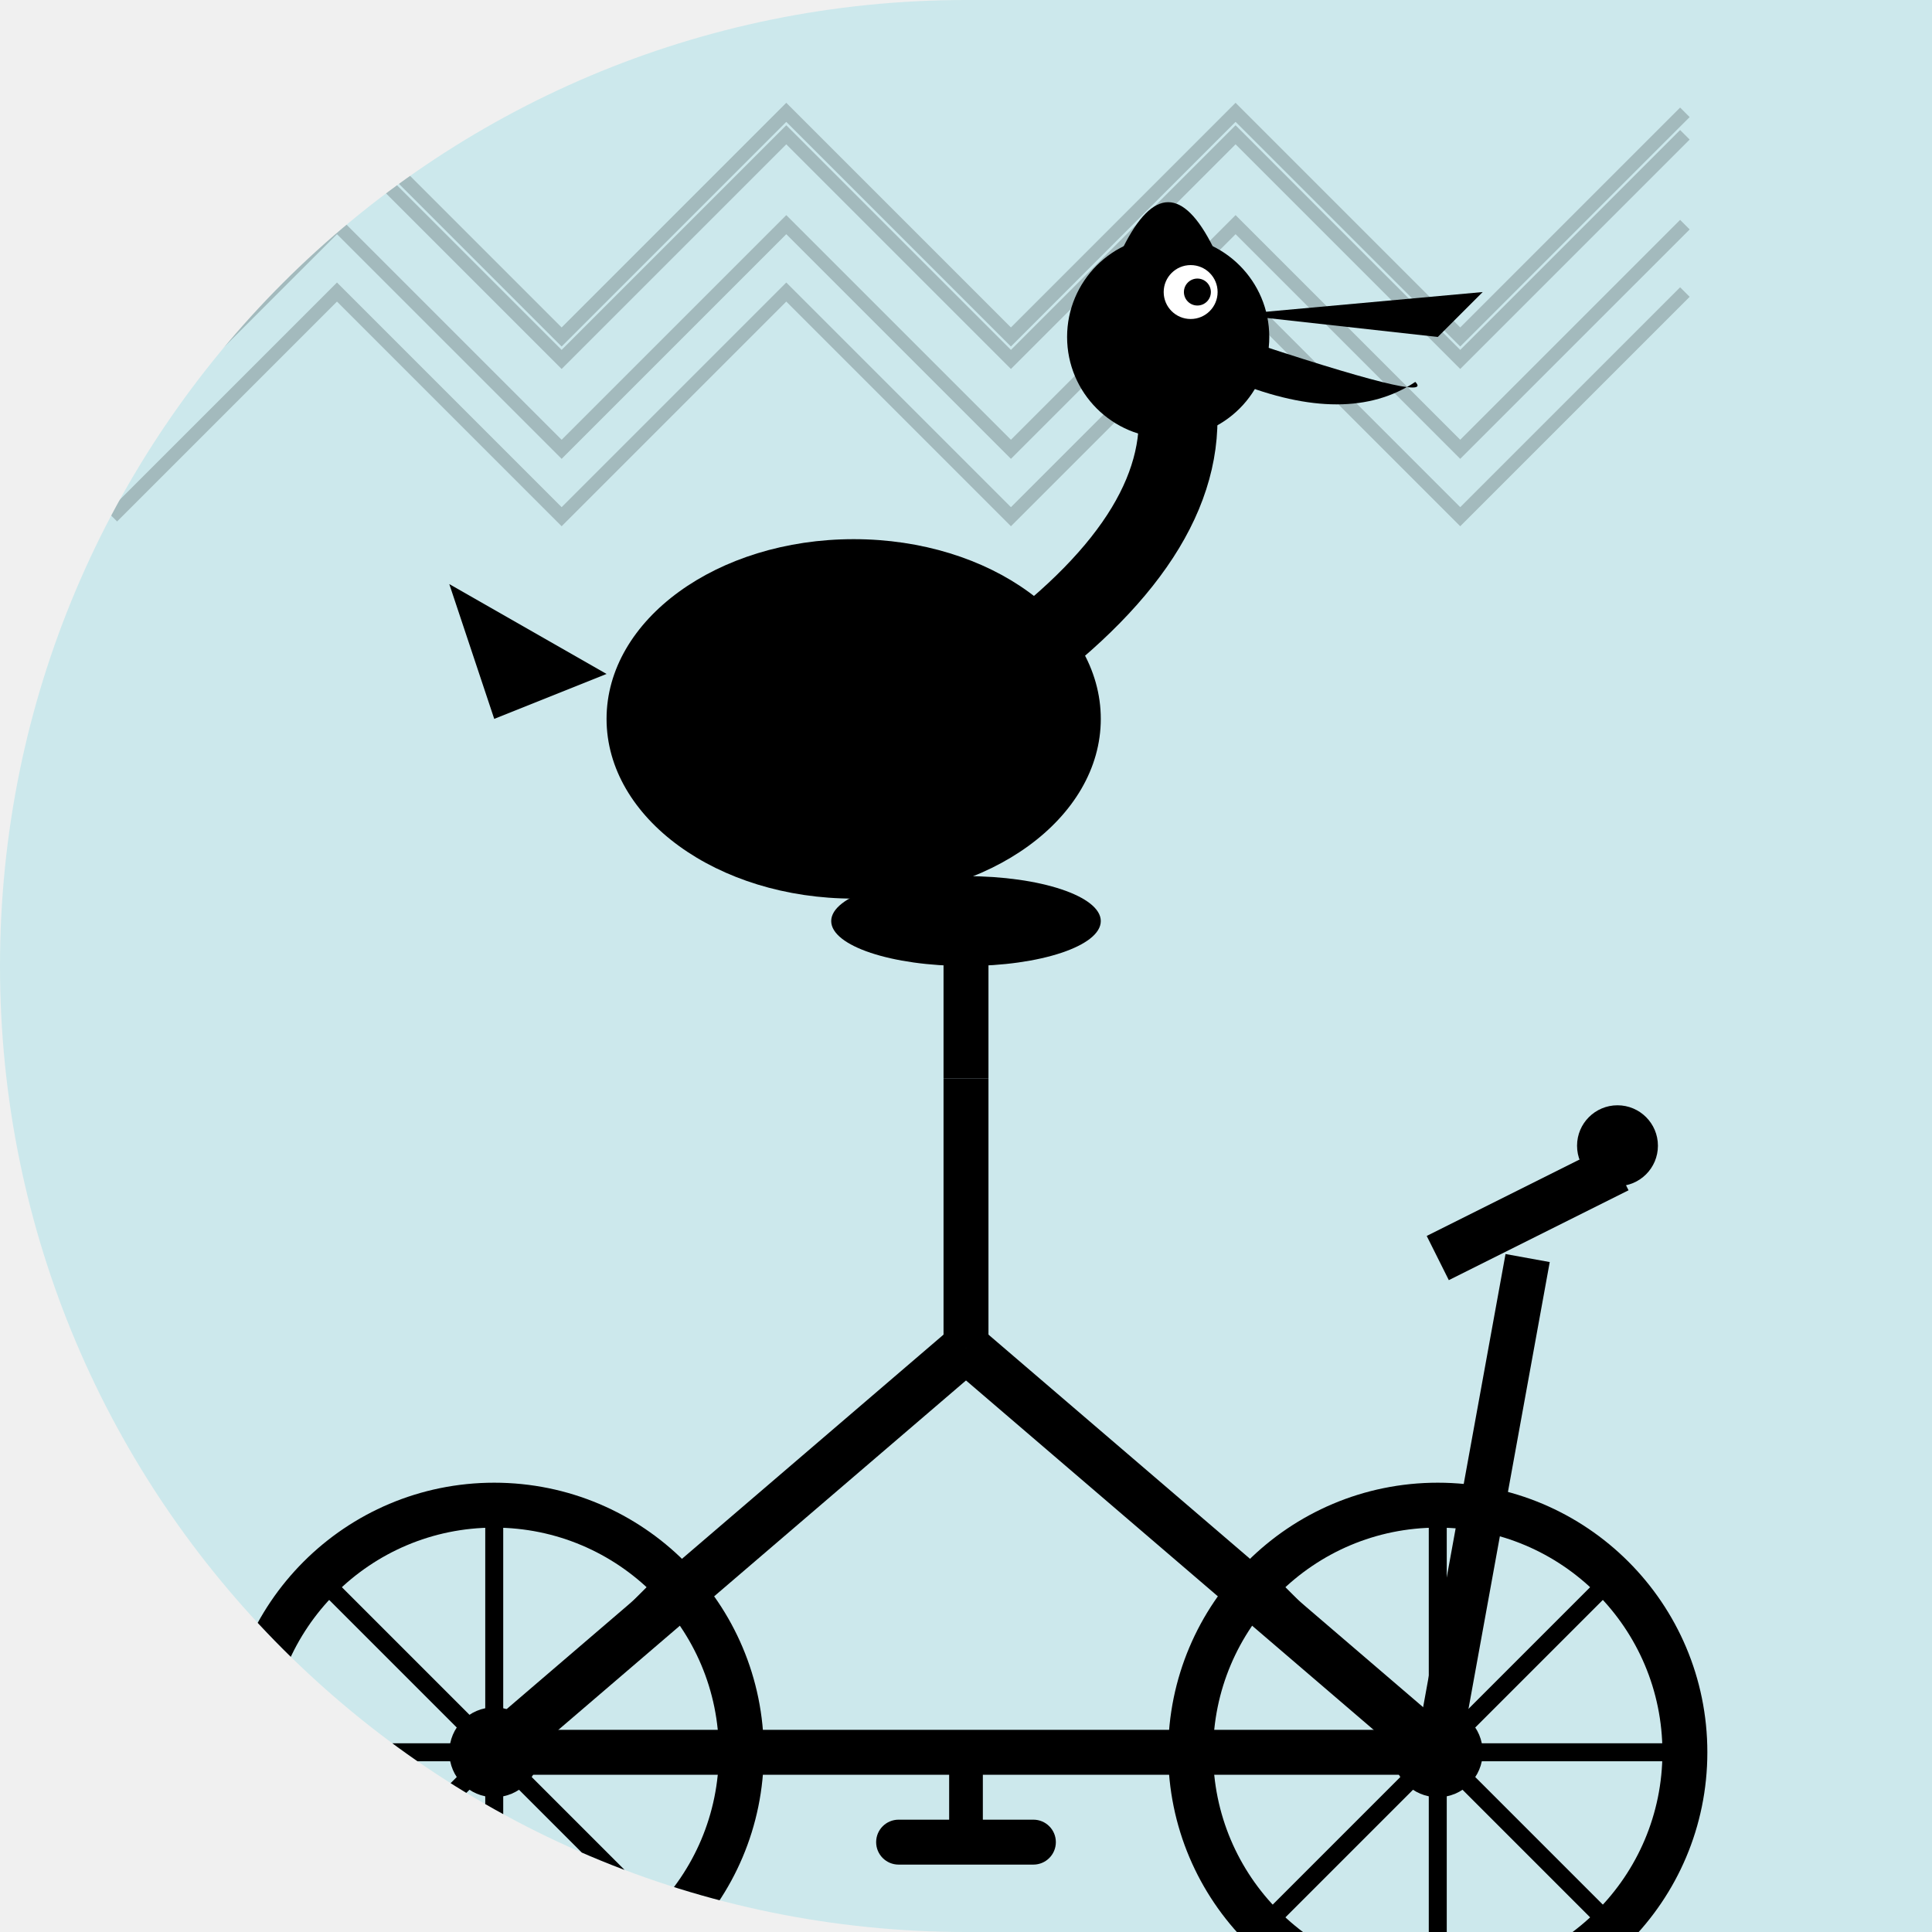
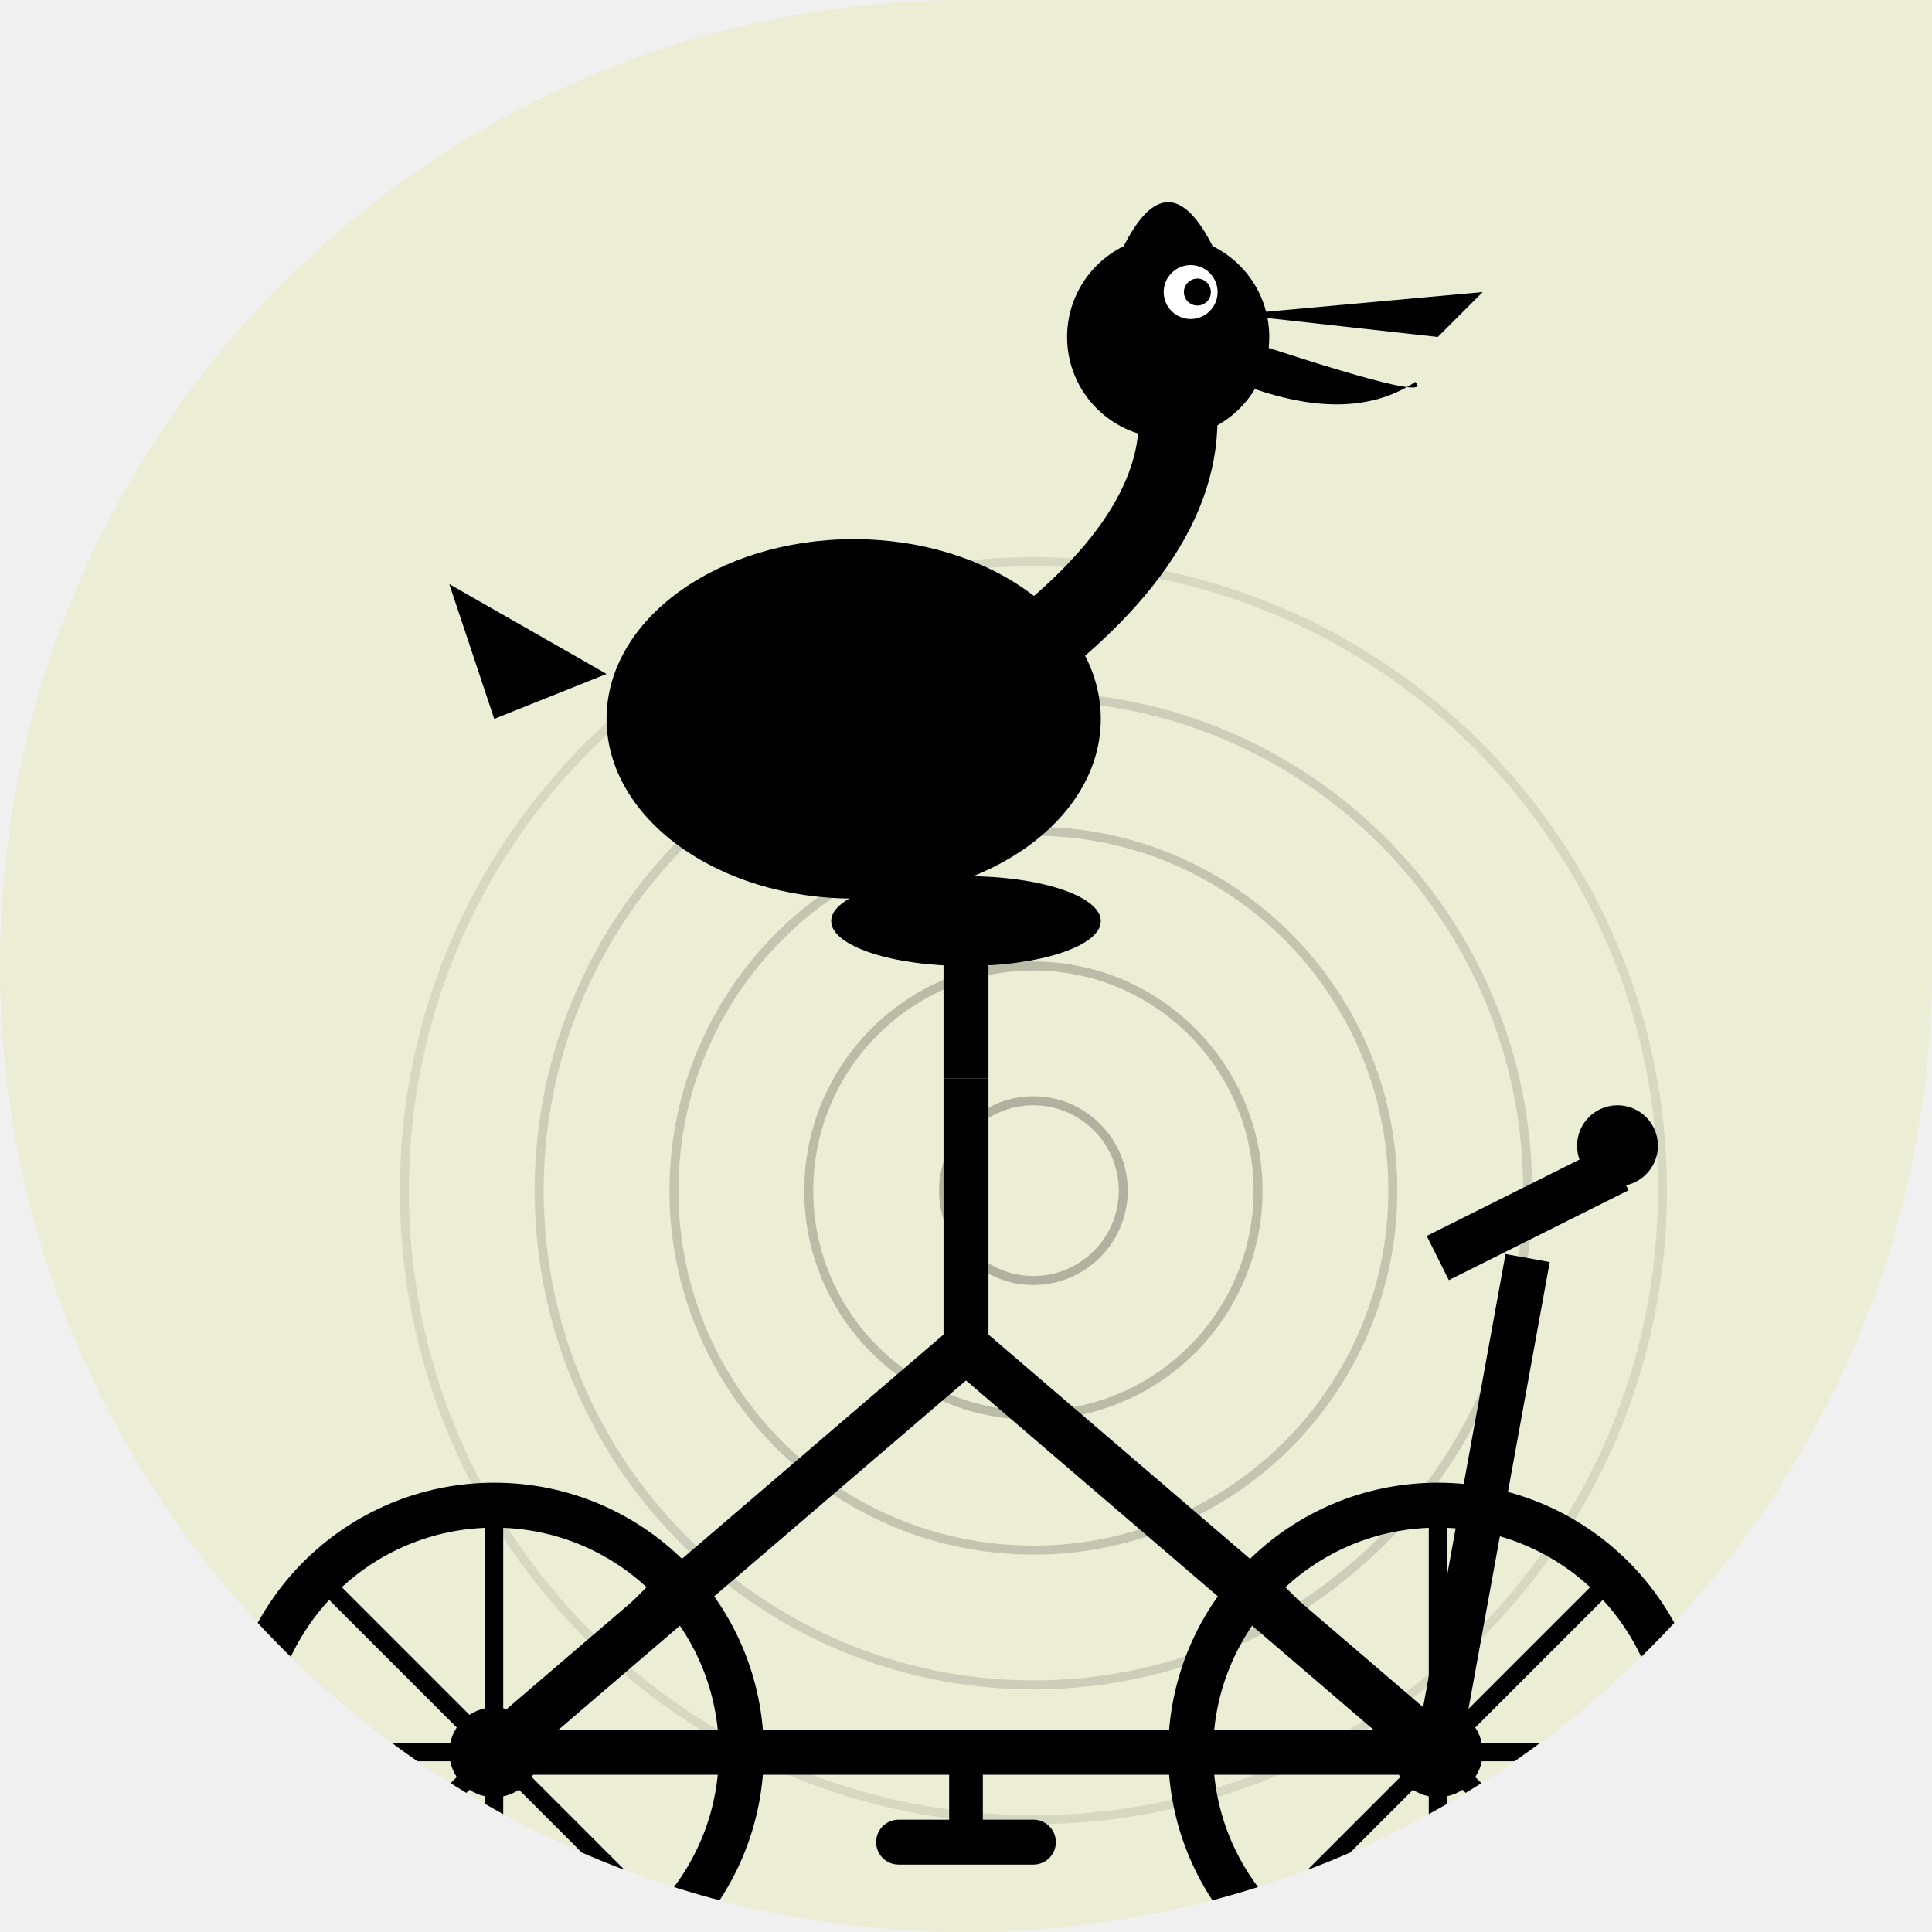
<svg xmlns="http://www.w3.org/2000/svg" width="86" height="86" viewBox="0 0 86 86">
  <defs>
-     <clipPath id="shape_5">
-       <path d="M 0 0 L 86.0 0 L 86.0 86.0 L 0 86.0 Z M 0 43 A 43.0 43.0 0 0 1 43.0 0.0 L 0 0 Z M 43 86 A 43.0 43.0 0 0 1 0.0 43.0 L 0 86 Z" />
+     <clipPath id="shape_221">
+       <path d="M 0 0 L 86.0 0 L 86.0 86.0 L 0 86.0 Z M 0 43 A 43.0 43.0 0 0 1 43.0 0.0 L 0 0 Z M 43 86 A 43.0 43.0 0 0 1 0.0 43.0 L 0 86 Z M 86 43 A 43.0 43.0 0 0 1 43.0 86.0 L 86 86 Z" />
    </clipPath>
  </defs>
-   <g clip-path="url(#shape_5)">
-     <rect width="86" height="86" fill="#00BCD4" opacity="0.15" />
-     <polyline points="5,15 15,5 25,15 35,5 45,15 55,5 65,15 75,5" fill="none" stroke="#000" stroke-width="0.6" opacity="0.2" />
-     <polyline points="5,20 15,10 25,20 35,10 45,20 55,10 65,20 75,10" fill="none" stroke="#000" stroke-width="0.6" opacity="0.2" />
-     <polyline points="5,23 15,13 25,23 35,13 45,23 55,13 65,23 75,13" fill="none" stroke="#000" stroke-width="0.6" opacity="0.2" />
-     <polyline points="5,16 15,6 25,16 35,6 45,16 55,6 65,16 75,6" fill="none" stroke="#000" stroke-width="0.6" opacity="0.2" />
+   <g clip-path="url(#shape_221)">
+     <rect width="86" height="86" fill="#CDDC39" opacity="0.15" />
+     <circle cx="46" cy="53" r="4" fill="none" stroke="#000" stroke-width="0.4" opacity="0.25" />
+     <circle cx="46" cy="53" r="10" fill="none" stroke="#000" stroke-width="0.4" opacity="0.21" />
+     <circle cx="46" cy="53" r="16" fill="none" stroke="#000" stroke-width="0.4" opacity="0.17" />
+     <circle cx="46" cy="53" r="22" fill="none" stroke="#000" stroke-width="0.4" opacity="0.13" />
+     <circle cx="46" cy="53" r="28" fill="none" stroke="#000" stroke-width="0.4" opacity="0.09" />
    <g transform="translate(0, 14)">
      <circle cx="22" cy="64" r="11" fill="none" stroke="#000" stroke-width="2" />
      <circle cx="64" cy="64" r="11" fill="none" stroke="#000" stroke-width="2" />
      <circle cx="22" cy="64" r="2" fill="#000" />
      <circle cx="64" cy="64" r="2" fill="#000" />
      <line x1="22" y1="53" x2="22" y2="75" stroke="#000" stroke-width="0.8" />
      <line x1="11" y1="64" x2="33" y2="64" stroke="#000" stroke-width="0.8" />
      <line x1="14.2" y1="56.2" x2="29.8" y2="71.8" stroke="#000" stroke-width="0.8" />
      <line x1="29.8" y1="56.2" x2="14.2" y2="71.8" stroke="#000" stroke-width="0.8" />
      <line x1="64" y1="53" x2="64" y2="75" stroke="#000" stroke-width="0.8" />
      <line x1="53" y1="64" x2="75" y2="64" stroke="#000" stroke-width="0.8" />
      <line x1="56.2" y1="56.2" x2="71.8" y2="71.8" stroke="#000" stroke-width="0.8" />
      <line x1="71.8" y1="56.2" x2="56.2" y2="71.8" stroke="#000" stroke-width="0.8" />
      <line x1="22" y1="64" x2="43" y2="46" stroke="#000" stroke-width="2.2" />
      <line x1="43" y1="46" x2="64" y2="64" stroke="#000" stroke-width="2.2" />
      <line x1="43" y1="46" x2="43" y2="34" stroke="#000" stroke-width="2" />
      <line x1="22" y1="64" x2="43" y2="64" stroke="#000" stroke-width="2" />
      <line x1="43" y1="64" x2="64" y2="64" stroke="#000" stroke-width="2" />
      <line x1="43" y1="34" x2="43" y2="28" stroke="#000" stroke-width="2" />
      <ellipse cx="43" cy="27" rx="6" ry="2" fill="#000" />
      <line x1="64" y1="64" x2="68" y2="42" stroke="#000" stroke-width="2" />
      <line x1="64" y1="42" x2="72" y2="38" stroke="#000" stroke-width="2.2" />
      <circle cx="72" cy="37" r="1.8" fill="#000" />
      <line x1="43" y1="64" x2="43" y2="68" stroke="#000" stroke-width="1.5" />
      <rect x="39" y="67" width="8" height="2" rx="1" fill="#000" />
      <ellipse cx="38" cy="18" rx="11" ry="8" fill="#000" />
      <path d="M 47 14 Q 54 8 52 2" stroke="#000" stroke-width="3.5" fill="none" stroke-linecap="round" />
      <circle cx="52" cy="1" r="4.5" fill="#000" />
      <path d="M 55 0 L 66 -1 L 64 1 Z" fill="#000" />
      <path d="M 55 1 Q 64 4 63 3 Q 60 5 55 3 Z" fill="#000" />
      <circle cx="53" cy="-1" r="1.2" fill="#fff" />
      <circle cx="53.3" cy="-1" r="0.6" fill="#000" />
      <path d="M 30 14 Q 26 20 32 24 Q 38 20 34 14 Z" fill="#000" />
      <path d="M 27 16 L 20 12 L 22 18 Z" fill="#000" />
      <path d="M 50 -3 Q 52 -7 54 -3" fill="#000" />
    </g>
  </g>
</svg>
